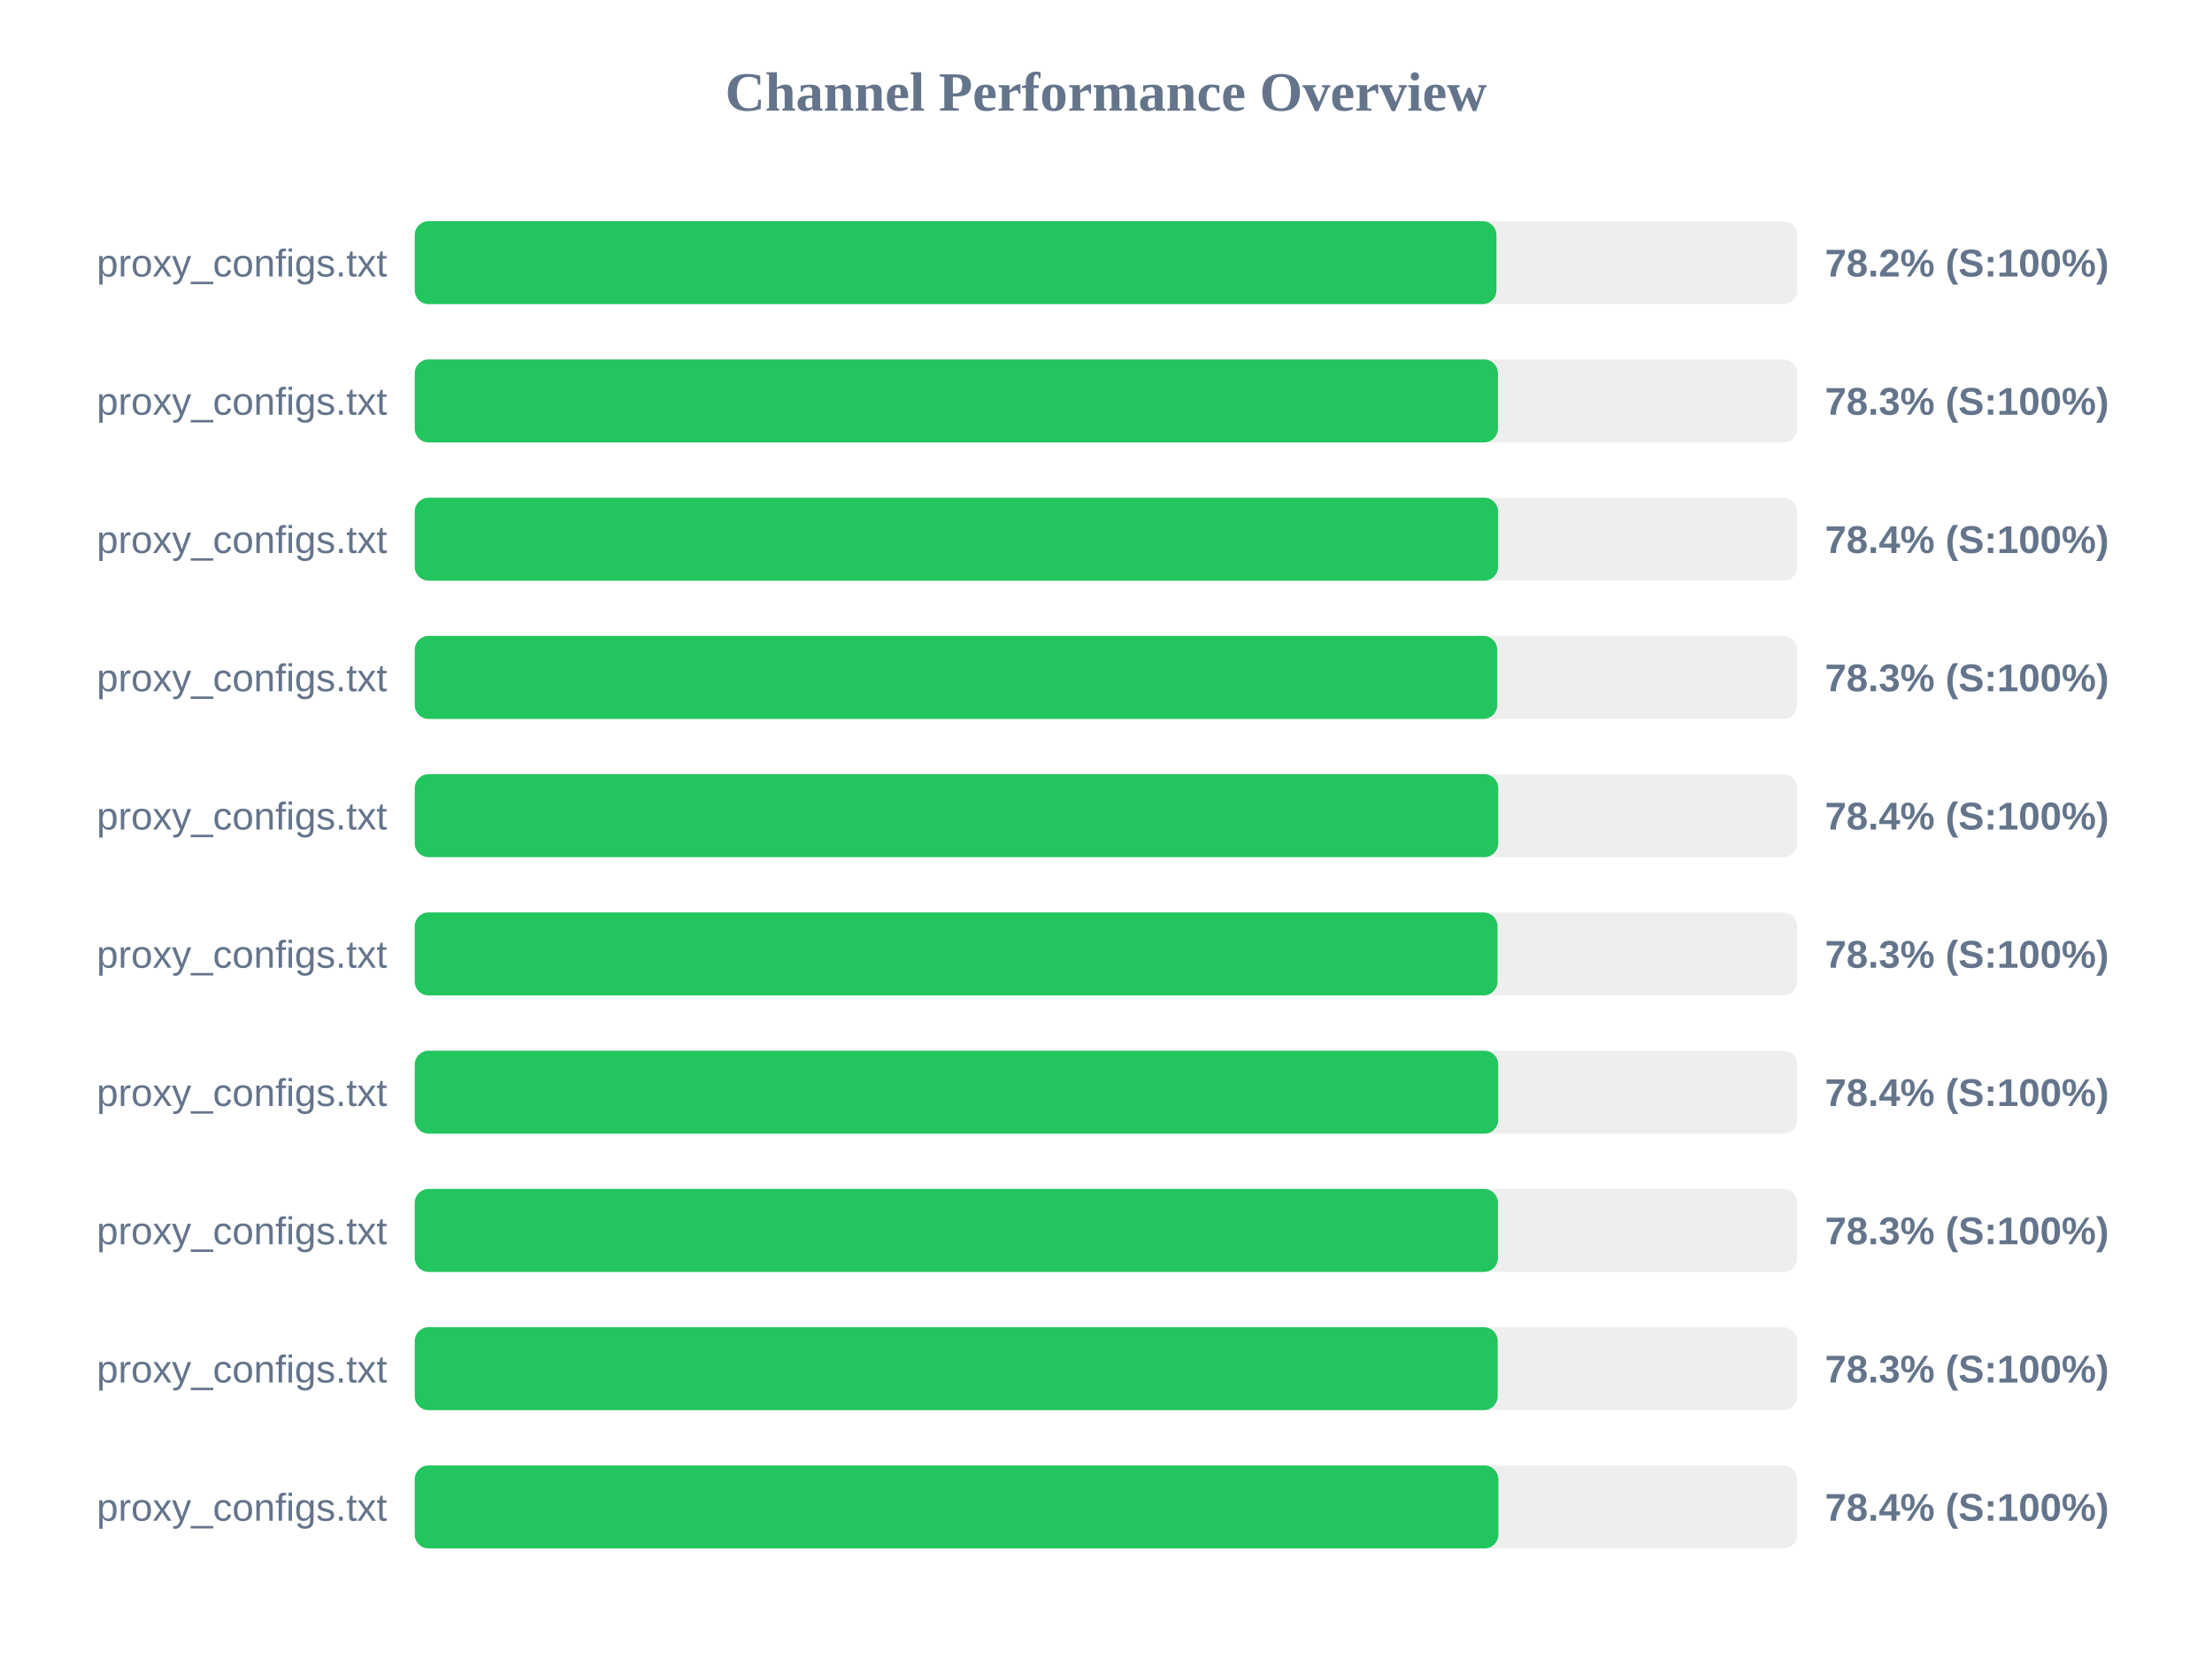
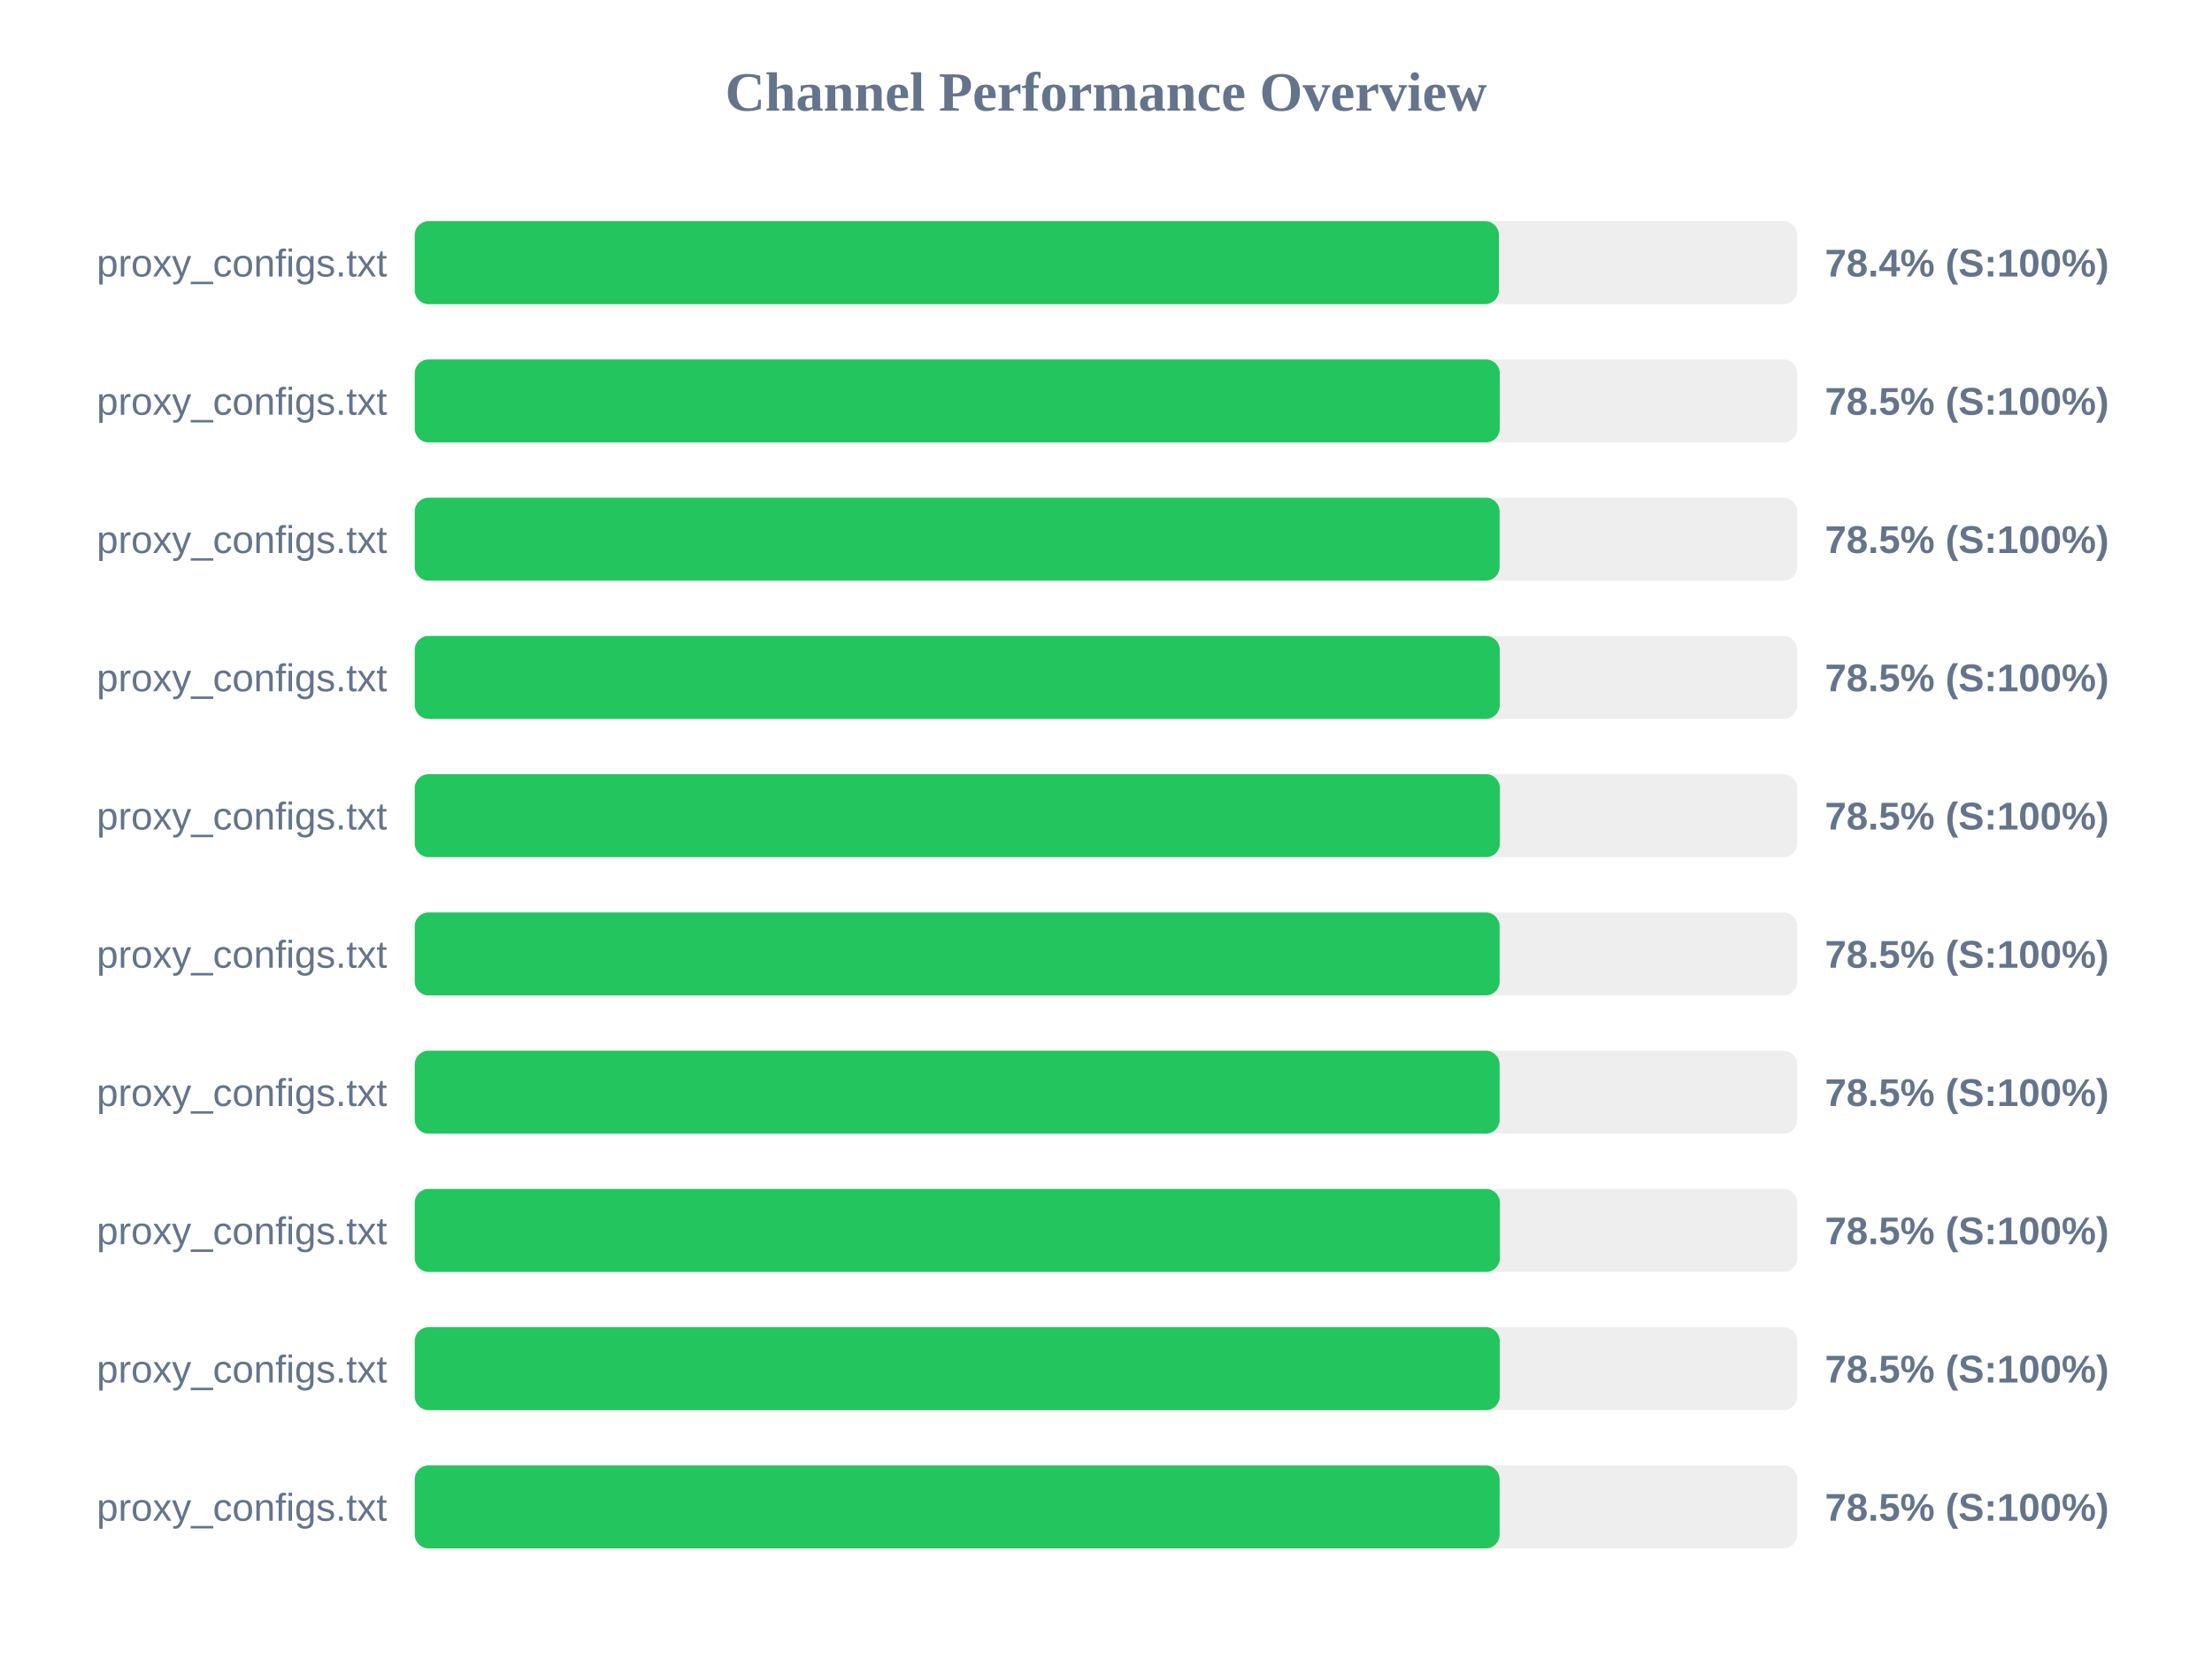
<svg xmlns="http://www.w3.org/2000/svg" width="800" height="600" version="1.1">
  <style>
        .row { font: 14px Arial; fill: #64748b; }
        .score { font: bold 14px Arial; fill: #64748b; }
    </style>
  <text x="400" y="40" text-anchor="middle" font-size="20px" font-weight="bold" fill="#64748b">Channel Performance Overview</text>
  <rect x="150" y="80" width="500" height="30" fill="#eee" rx="5" />
-   <rect x="150" y="80" width="391.2" height="30" fill="#22c55e" rx="5" />
+   <rect x="150" y="80" width="392.1" height="30" fill="#22c55e" rx="5" />
  <text x="140" y="100" text-anchor="end" class="row">proxy_configs.txt</text>
-   <text x="660" y="100" text-anchor="start" class="score">78.2% (S:100%)</text>
+   <text x="660" y="100" text-anchor="start" class="score">78.4% (S:100%)</text>
  <rect x="150" y="130" width="500" height="30" fill="#eee" rx="5" />
-   <rect x="150" y="130" width="391.75" height="30" fill="#22c55e" rx="5" />
+   <rect x="150" y="130" width="392.4" height="30" fill="#22c55e" rx="5" />
  <text x="140" y="150" text-anchor="end" class="row">proxy_configs.txt</text>
-   <text x="660" y="150" text-anchor="start" class="score">78.3% (S:100%)</text>
+   <text x="660" y="150" text-anchor="start" class="score">78.5% (S:100%)</text>
  <rect x="150" y="180" width="500" height="30" fill="#eee" rx="5" />
-   <rect x="150" y="180" width="391.8" height="30" fill="#22c55e" rx="5" />
+   <rect x="150" y="180" width="392.35" height="30" fill="#22c55e" rx="5" />
  <text x="140" y="200" text-anchor="end" class="row">proxy_configs.txt</text>
-   <text x="660" y="200" text-anchor="start" class="score">78.4% (S:100%)</text>
+   <text x="660" y="200" text-anchor="start" class="score">78.5% (S:100%)</text>
  <rect x="150" y="230" width="500" height="30" fill="#eee" rx="5" />
-   <rect x="150" y="230" width="391.5" height="30" fill="#22c55e" rx="5" />
+   <rect x="150" y="230" width="392.4" height="30" fill="#22c55e" rx="5" />
  <text x="140" y="250" text-anchor="end" class="row">proxy_configs.txt</text>
-   <text x="660" y="250" text-anchor="start" class="score">78.3% (S:100%)</text>
+   <text x="660" y="250" text-anchor="start" class="score">78.5% (S:100%)</text>
  <rect x="150" y="280" width="500" height="30" fill="#eee" rx="5" />
-   <rect x="150" y="280" width="391.85" height="30" fill="#22c55e" rx="5" />
+   <rect x="150" y="280" width="392.45" height="30" fill="#22c55e" rx="5" />
  <text x="140" y="300" text-anchor="end" class="row">proxy_configs.txt</text>
-   <text x="660" y="300" text-anchor="start" class="score">78.4% (S:100%)</text>
+   <text x="660" y="300" text-anchor="start" class="score">78.5% (S:100%)</text>
  <rect x="150" y="330" width="500" height="30" fill="#eee" rx="5" />
-   <rect x="150" y="330" width="391.6" height="30" fill="#22c55e" rx="5" />
+   <rect x="150" y="330" width="392.35" height="30" fill="#22c55e" rx="5" />
  <text x="140" y="350" text-anchor="end" class="row">proxy_configs.txt</text>
-   <text x="660" y="350" text-anchor="start" class="score">78.3% (S:100%)</text>
+   <text x="660" y="350" text-anchor="start" class="score">78.5% (S:100%)</text>
  <rect x="150" y="380" width="500" height="30" fill="#eee" rx="5" />
-   <rect x="150" y="380" width="391.85" height="30" fill="#22c55e" rx="5" />
+   <rect x="150" y="380" width="392.35" height="30" fill="#22c55e" rx="5" />
  <text x="140" y="400" text-anchor="end" class="row">proxy_configs.txt</text>
-   <text x="660" y="400" text-anchor="start" class="score">78.4% (S:100%)</text>
+   <text x="660" y="400" text-anchor="start" class="score">78.5% (S:100%)</text>
  <rect x="150" y="430" width="500" height="30" fill="#eee" rx="5" />
-   <rect x="150" y="430" width="391.75" height="30" fill="#22c55e" rx="5" />
+   <rect x="150" y="430" width="392.45" height="30" fill="#22c55e" rx="5" />
  <text x="140" y="450" text-anchor="end" class="row">proxy_configs.txt</text>
-   <text x="660" y="450" text-anchor="start" class="score">78.3% (S:100%)</text>
+   <text x="660" y="450" text-anchor="start" class="score">78.5% (S:100%)</text>
  <rect x="150" y="480" width="500" height="30" fill="#eee" rx="5" />
-   <rect x="150" y="480" width="391.65" height="30" fill="#22c55e" rx="5" />
+   <rect x="150" y="480" width="392.4" height="30" fill="#22c55e" rx="5" />
  <text x="140" y="500" text-anchor="end" class="row">proxy_configs.txt</text>
-   <text x="660" y="500" text-anchor="start" class="score">78.3% (S:100%)</text>
+   <text x="660" y="500" text-anchor="start" class="score">78.5% (S:100%)</text>
  <rect x="150" y="530" width="500" height="30" fill="#eee" rx="5" />
-   <rect x="150" y="530" width="391.9" height="30" fill="#22c55e" rx="5" />
+   <rect x="150" y="530" width="392.35" height="30" fill="#22c55e" rx="5" />
  <text x="140" y="550" text-anchor="end" class="row">proxy_configs.txt</text>
-   <text x="660" y="550" text-anchor="start" class="score">78.4% (S:100%)</text>
+   <text x="660" y="550" text-anchor="start" class="score">78.5% (S:100%)</text>
</svg>
